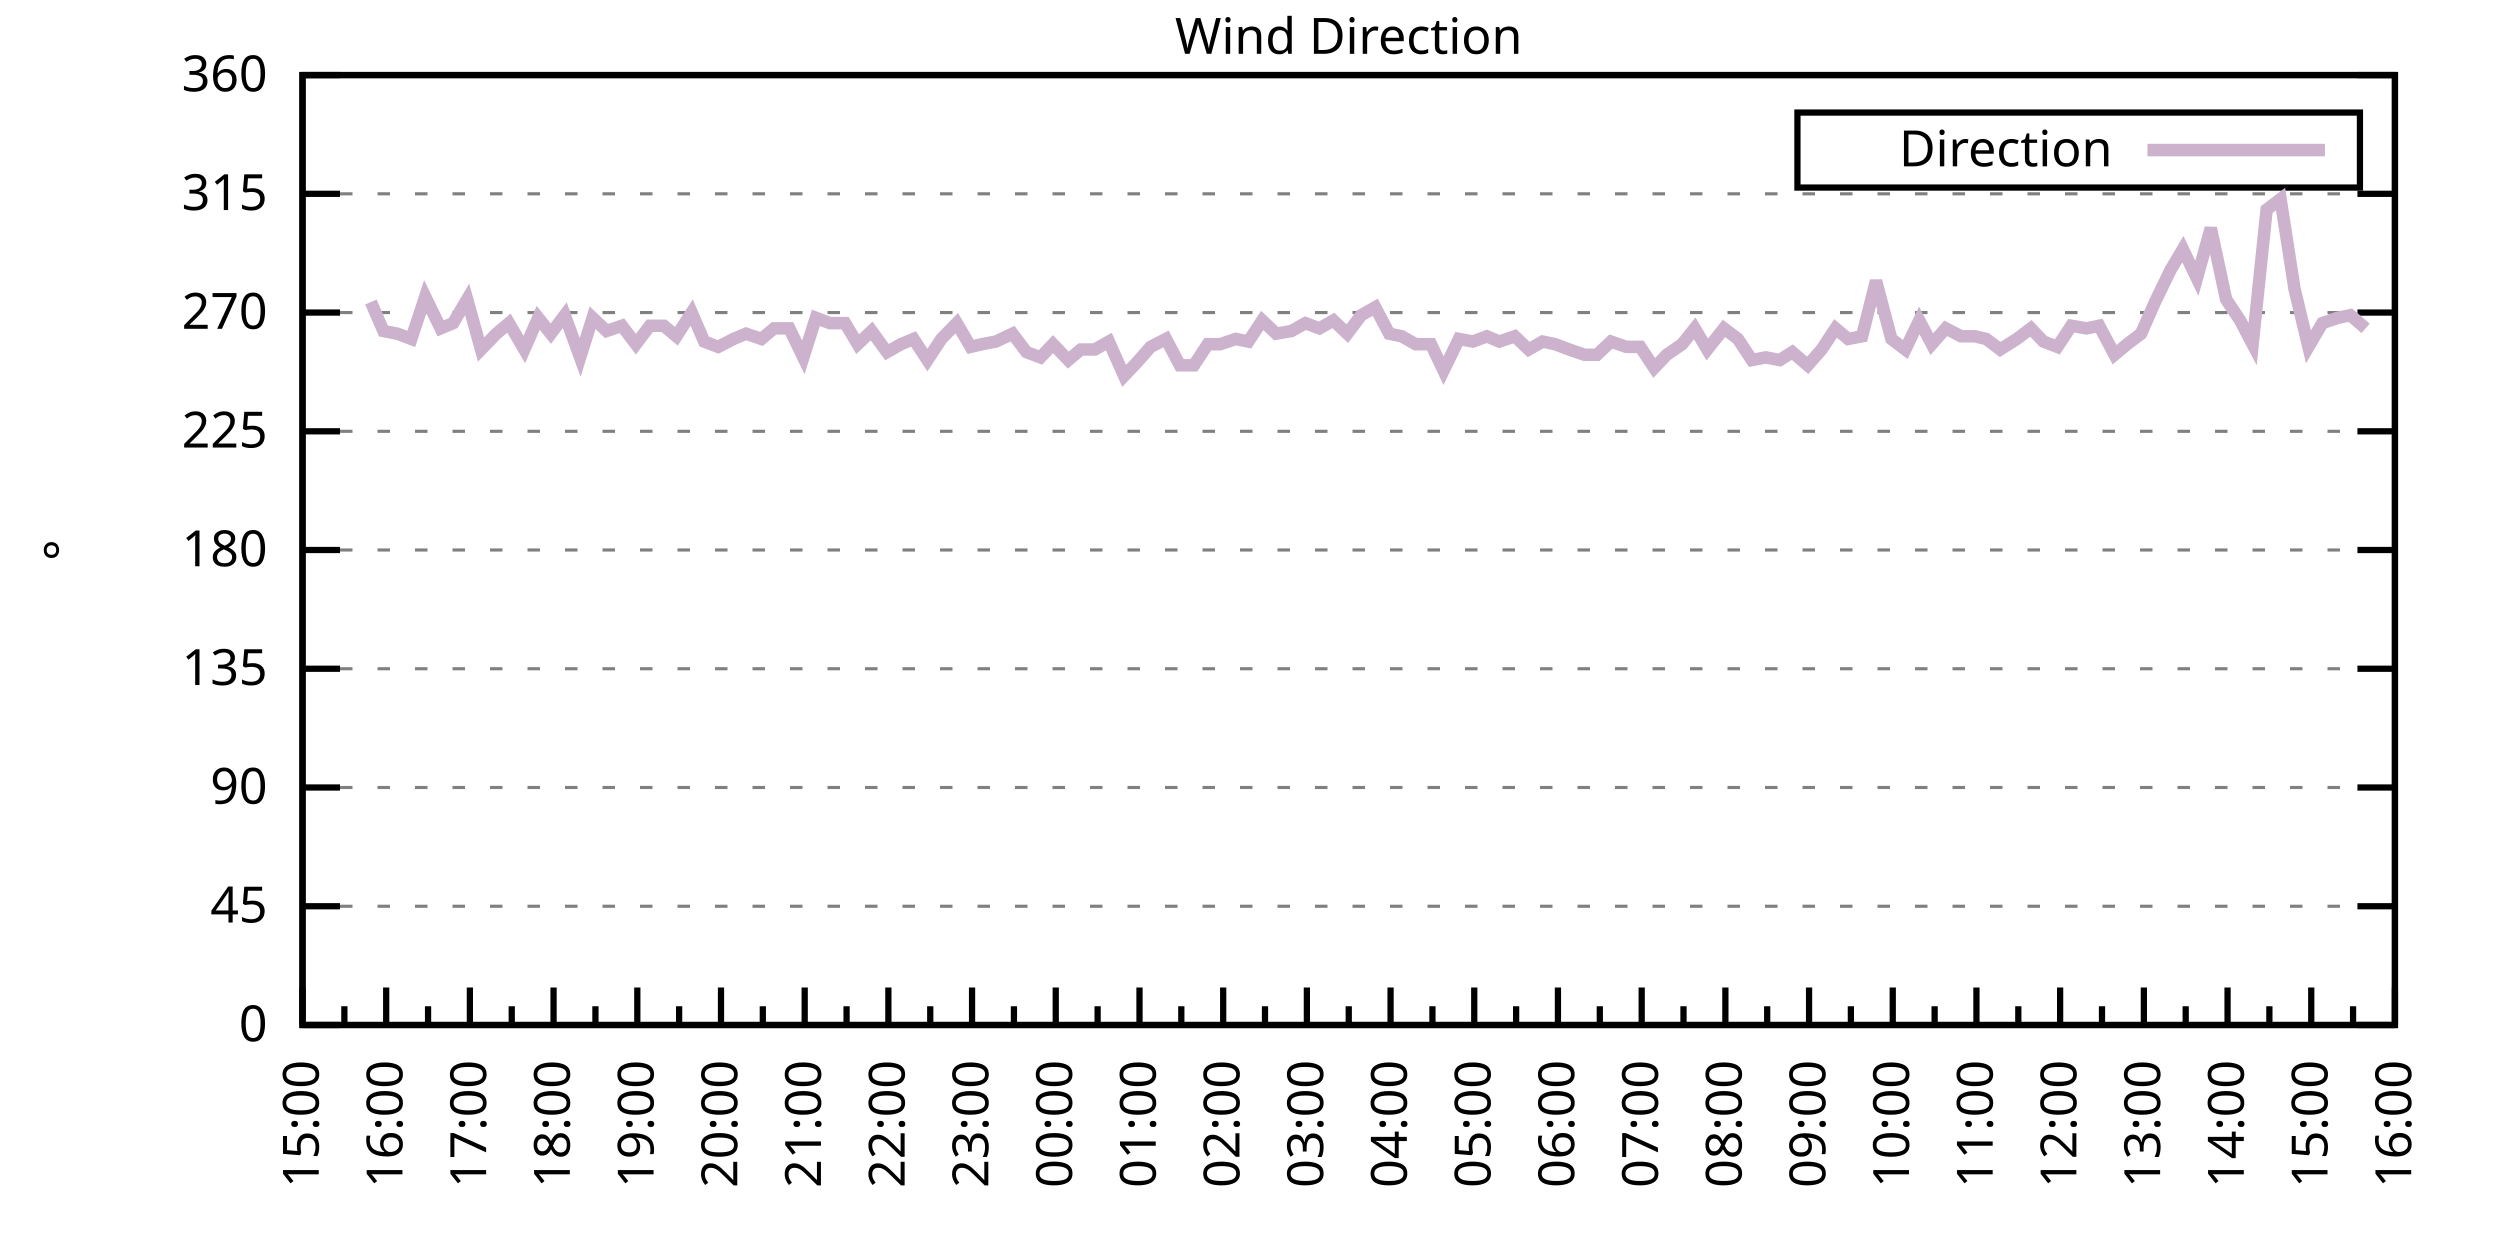
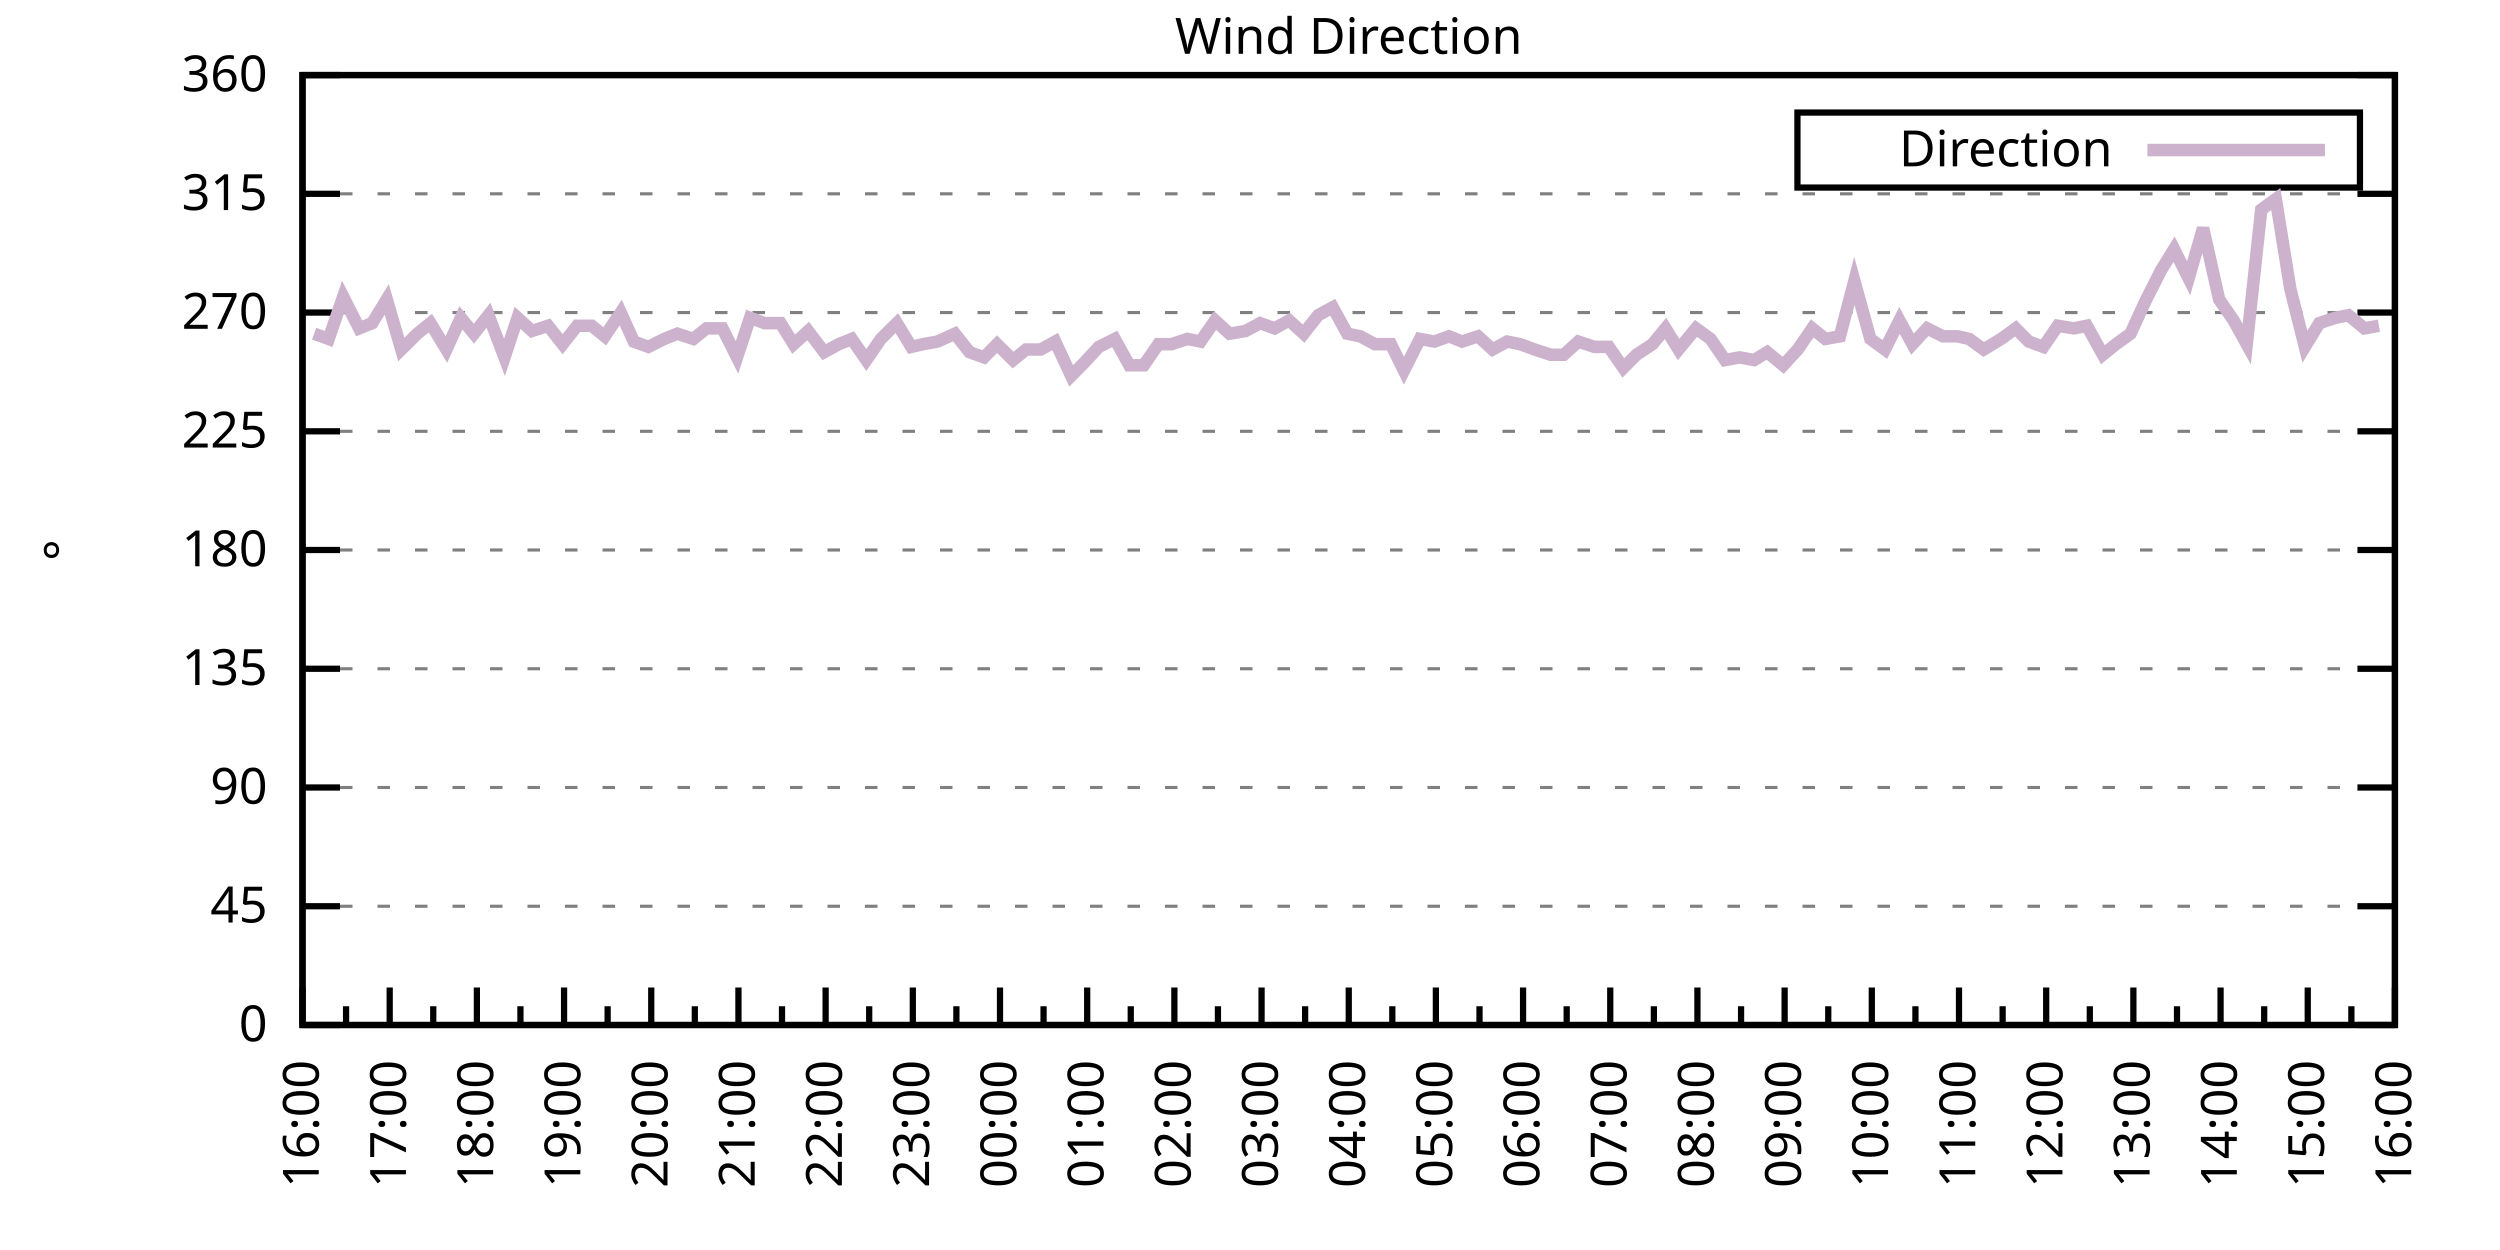
<svg xmlns="http://www.w3.org/2000/svg" xmlns:xlink="http://www.w3.org/1999/xlink" width="400" height="200" viewBox="0 0 400 200">
  <g id="gnuplot_canvas">
    <rect x="0" y="0" width="400" height="200" fill="none" />
    <defs>
      <circle id="gpDot" r="0.5" stroke-width="0.5" stroke="currentColor" />
      <path id="gpPt0" stroke-width="0.333" stroke="currentColor" d="M-1,0 h2 M0,-1 v2" />
      <path id="gpPt1" stroke-width="0.333" stroke="currentColor" d="M-1,-1 L1,1 M1,-1 L-1,1" />
      <path id="gpPt2" stroke-width="0.333" stroke="currentColor" d="M-1,0 L1,0 M0,-1 L0,1 M-1,-1 L1,1 M-1,1 L1,-1" />
      <rect id="gpPt3" stroke-width="0.333" stroke="currentColor" x="-1" y="-1" width="2" height="2" />
      <rect id="gpPt4" stroke-width="0.333" stroke="currentColor" fill="currentColor" x="-1" y="-1" width="2" height="2" />
      <circle id="gpPt5" stroke-width="0.333" stroke="currentColor" cx="0" cy="0" r="1" />
      <use xlink:href="#gpPt5" id="gpPt6" fill="currentColor" stroke="none" />
      <path id="gpPt7" stroke-width="0.333" stroke="currentColor" d="M0,-1.33 L-1.33,0.67 L1.33,0.67 z" />
      <use xlink:href="#gpPt7" id="gpPt8" fill="currentColor" stroke="none" />
      <use xlink:href="#gpPt7" id="gpPt9" stroke="currentColor" transform="rotate(180)" />
      <use xlink:href="#gpPt9" id="gpPt10" fill="currentColor" stroke="none" />
      <use xlink:href="#gpPt3" id="gpPt11" stroke="currentColor" transform="rotate(45)" />
      <use xlink:href="#gpPt11" id="gpPt12" fill="currentColor" stroke="none" />
      <path id="gpPt13" stroke-width="0.333" stroke="currentColor" d="M0,1.330 L1.265,0.411 L0.782,-1.067 L-0.782,-1.076 L-1.265,0.411 z" />
      <use xlink:href="#gpPt13" id="gpPt14" fill="currentColor" stroke="none" />
      <filter id="textbox" filterUnits="objectBoundingBox" x="0" y="0" height="1" width="1">
        <feFlood flood-color="white" flood-opacity="1" result="bgnd" />
        <feComposite in="SourceGraphic" in2="bgnd" operator="atop" />
      </filter>
      <filter id="greybox" filterUnits="objectBoundingBox" x="0" y="0" height="1" width="1">
        <feFlood flood-color="lightgrey" flood-opacity="1" result="grey" />
        <feComposite in="SourceGraphic" in2="grey" operator="atop" />
      </filter>
    </defs>
    <g fill="none" color="white" stroke="currentColor" stroke-width="1.00" stroke-linecap="butt" stroke-linejoin="miter">
</g>
    <g fill="none" color="black" stroke="currentColor" stroke-width="1.00" stroke-linecap="butt" stroke-linejoin="miter">
      <g stroke="none" shape-rendering="crispEdges">
        <polygon fill="rgb(255, 255, 255)" points="48.40,164.00 383.18,164.00 383.18,12.02 48.40,12.02 " />
      </g>
    </g>
    <g fill="none" color="black" stroke="currentColor" stroke-width="1.00" stroke-linecap="butt" stroke-linejoin="miter">
</g>
    <g fill="none" color="black" stroke="black" stroke-width="0.50" stroke-linecap="butt" stroke-linejoin="miter">
</g>
    <g fill="none" color="gray" stroke="currentColor" stroke-width="0.50" stroke-linecap="butt" stroke-linejoin="miter">
      <path stroke="gray" stroke-dasharray="2,4" class="gridline" d="M48.40,164.00 L383.19,164.00  " />
    </g>
    <g fill="none" color="gray" stroke="gray" stroke-width="1.00" stroke-linecap="butt" stroke-linejoin="miter">
</g>
    <g fill="none" color="black" stroke="currentColor" stroke-width="1.00" stroke-linecap="butt" stroke-linejoin="miter">
      <path stroke="black" d="M48.40,164.00 L54.40,164.00 M383.19,164.00 L377.19,164.00  " />
      <g transform="translate(42.80,166.60)" stroke="none" fill="black" font-family="Sans" font-size="8.00" text-anchor="end">
        <text>
          <tspan font-family="Sans"> 0</tspan>
        </text>
      </g>
    </g>
    <g fill="none" color="black" stroke="currentColor" stroke-width="1.00" stroke-linecap="butt" stroke-linejoin="miter">
</g>
    <g fill="none" color="black" stroke="black" stroke-width="0.50" stroke-linecap="butt" stroke-linejoin="miter">
</g>
    <g fill="none" color="gray" stroke="currentColor" stroke-width="0.50" stroke-linecap="butt" stroke-linejoin="miter">
      <path stroke="gray" stroke-dasharray="2,4" class="gridline" d="M48.40,145.00 L383.19,145.00  " />
    </g>
    <g fill="none" color="gray" stroke="gray" stroke-width="1.00" stroke-linecap="butt" stroke-linejoin="miter">
</g>
    <g fill="none" color="black" stroke="currentColor" stroke-width="1.00" stroke-linecap="butt" stroke-linejoin="miter">
      <path stroke="black" d="M48.40,145.00 L54.40,145.00 M383.19,145.00 L377.19,145.00  " />
      <g transform="translate(42.80,147.60)" stroke="none" fill="black" font-family="Sans" font-size="8.00" text-anchor="end">
        <text>
          <tspan font-family="Sans"> 45</tspan>
        </text>
      </g>
    </g>
    <g fill="none" color="black" stroke="currentColor" stroke-width="1.00" stroke-linecap="butt" stroke-linejoin="miter">
</g>
    <g fill="none" color="black" stroke="black" stroke-width="0.50" stroke-linecap="butt" stroke-linejoin="miter">
</g>
    <g fill="none" color="gray" stroke="currentColor" stroke-width="0.50" stroke-linecap="butt" stroke-linejoin="miter">
      <path stroke="gray" stroke-dasharray="2,4" class="gridline" d="M48.40,126.00 L383.19,126.00  " />
    </g>
    <g fill="none" color="gray" stroke="gray" stroke-width="1.00" stroke-linecap="butt" stroke-linejoin="miter">
</g>
    <g fill="none" color="black" stroke="currentColor" stroke-width="1.00" stroke-linecap="butt" stroke-linejoin="miter">
      <path stroke="black" d="M48.40,126.00 L54.40,126.00 M383.19,126.00 L377.19,126.00  " />
      <g transform="translate(42.80,128.60)" stroke="none" fill="black" font-family="Sans" font-size="8.00" text-anchor="end">
        <text>
          <tspan font-family="Sans"> 90</tspan>
        </text>
      </g>
    </g>
    <g fill="none" color="black" stroke="currentColor" stroke-width="1.00" stroke-linecap="butt" stroke-linejoin="miter">
</g>
    <g fill="none" color="black" stroke="black" stroke-width="0.50" stroke-linecap="butt" stroke-linejoin="miter">
</g>
    <g fill="none" color="gray" stroke="currentColor" stroke-width="0.50" stroke-linecap="butt" stroke-linejoin="miter">
      <path stroke="gray" stroke-dasharray="2,4" class="gridline" d="M48.40,107.00 L383.19,107.00  " />
    </g>
    <g fill="none" color="gray" stroke="gray" stroke-width="1.00" stroke-linecap="butt" stroke-linejoin="miter">
</g>
    <g fill="none" color="black" stroke="currentColor" stroke-width="1.00" stroke-linecap="butt" stroke-linejoin="miter">
      <path stroke="black" d="M48.40,107.00 L54.40,107.00 M383.19,107.00 L377.19,107.00  " />
      <g transform="translate(42.80,109.60)" stroke="none" fill="black" font-family="Sans" font-size="8.00" text-anchor="end">
        <text>
          <tspan font-family="Sans"> 135</tspan>
        </text>
      </g>
    </g>
    <g fill="none" color="black" stroke="currentColor" stroke-width="1.00" stroke-linecap="butt" stroke-linejoin="miter">
</g>
    <g fill="none" color="black" stroke="black" stroke-width="0.50" stroke-linecap="butt" stroke-linejoin="miter">
</g>
    <g fill="none" color="gray" stroke="currentColor" stroke-width="0.50" stroke-linecap="butt" stroke-linejoin="miter">
      <path stroke="gray" stroke-dasharray="2,4" class="gridline" d="M48.40,88.00 L383.19,88.00  " />
    </g>
    <g fill="none" color="gray" stroke="gray" stroke-width="1.00" stroke-linecap="butt" stroke-linejoin="miter">
</g>
    <g fill="none" color="black" stroke="currentColor" stroke-width="1.00" stroke-linecap="butt" stroke-linejoin="miter">
      <path stroke="black" d="M48.40,88.00 L54.40,88.00 M383.19,88.00 L377.19,88.00  " />
      <g transform="translate(42.80,90.60)" stroke="none" fill="black" font-family="Sans" font-size="8.00" text-anchor="end">
        <text>
          <tspan font-family="Sans"> 180</tspan>
        </text>
      </g>
    </g>
    <g fill="none" color="black" stroke="currentColor" stroke-width="1.00" stroke-linecap="butt" stroke-linejoin="miter">
</g>
    <g fill="none" color="black" stroke="black" stroke-width="0.50" stroke-linecap="butt" stroke-linejoin="miter">
</g>
    <g fill="none" color="gray" stroke="currentColor" stroke-width="0.50" stroke-linecap="butt" stroke-linejoin="miter">
      <path stroke="gray" stroke-dasharray="2,4" class="gridline" d="M48.40,69.01 L383.19,69.01  " />
    </g>
    <g fill="none" color="gray" stroke="gray" stroke-width="1.00" stroke-linecap="butt" stroke-linejoin="miter">
</g>
    <g fill="none" color="black" stroke="currentColor" stroke-width="1.00" stroke-linecap="butt" stroke-linejoin="miter">
      <path stroke="black" d="M48.40,69.01 L54.40,69.01 M383.19,69.01 L377.19,69.01  " />
      <g transform="translate(42.80,71.61)" stroke="none" fill="black" font-family="Sans" font-size="8.00" text-anchor="end">
        <text>
          <tspan font-family="Sans"> 225</tspan>
        </text>
      </g>
    </g>
    <g fill="none" color="black" stroke="currentColor" stroke-width="1.00" stroke-linecap="butt" stroke-linejoin="miter">
</g>
    <g fill="none" color="black" stroke="black" stroke-width="0.50" stroke-linecap="butt" stroke-linejoin="miter">
</g>
    <g fill="none" color="gray" stroke="currentColor" stroke-width="0.50" stroke-linecap="butt" stroke-linejoin="miter">
      <path stroke="gray" stroke-dasharray="2,4" class="gridline" d="M48.40,50.01 L383.19,50.01  " />
    </g>
    <g fill="none" color="gray" stroke="gray" stroke-width="1.00" stroke-linecap="butt" stroke-linejoin="miter">
</g>
    <g fill="none" color="black" stroke="currentColor" stroke-width="1.00" stroke-linecap="butt" stroke-linejoin="miter">
      <path stroke="black" d="M48.40,50.01 L54.40,50.01 M383.19,50.01 L377.19,50.01  " />
      <g transform="translate(42.80,52.61)" stroke="none" fill="black" font-family="Sans" font-size="8.00" text-anchor="end">
        <text>
          <tspan font-family="Sans"> 270</tspan>
        </text>
      </g>
    </g>
    <g fill="none" color="black" stroke="currentColor" stroke-width="1.00" stroke-linecap="butt" stroke-linejoin="miter">
</g>
    <g fill="none" color="black" stroke="black" stroke-width="0.50" stroke-linecap="butt" stroke-linejoin="miter">
</g>
    <g fill="none" color="gray" stroke="currentColor" stroke-width="0.50" stroke-linecap="butt" stroke-linejoin="miter">
      <path stroke="gray" stroke-dasharray="2,4" class="gridline" d="M48.40,31.01 L383.19,31.01  " />
    </g>
    <g fill="none" color="gray" stroke="gray" stroke-width="1.00" stroke-linecap="butt" stroke-linejoin="miter">
</g>
    <g fill="none" color="black" stroke="currentColor" stroke-width="1.00" stroke-linecap="butt" stroke-linejoin="miter">
      <path stroke="black" d="M48.40,31.01 L54.40,31.01 M383.19,31.01 L377.19,31.01  " />
      <g transform="translate(42.80,33.61)" stroke="none" fill="black" font-family="Sans" font-size="8.00" text-anchor="end">
        <text>
          <tspan font-family="Sans"> 315</tspan>
        </text>
      </g>
    </g>
    <g fill="none" color="black" stroke="currentColor" stroke-width="1.00" stroke-linecap="butt" stroke-linejoin="miter">
</g>
    <g fill="none" color="black" stroke="black" stroke-width="0.50" stroke-linecap="butt" stroke-linejoin="miter">
</g>
    <g fill="none" color="gray" stroke="currentColor" stroke-width="0.50" stroke-linecap="butt" stroke-linejoin="miter">
      <path stroke="gray" stroke-dasharray="2,4" class="gridline" d="M48.40,12.01 L383.19,12.01  " />
    </g>
    <g fill="none" color="gray" stroke="gray" stroke-width="1.00" stroke-linecap="butt" stroke-linejoin="miter">
</g>
    <g fill="none" color="black" stroke="currentColor" stroke-width="1.00" stroke-linecap="butt" stroke-linejoin="miter">
      <path stroke="black" d="M48.40,12.01 L54.40,12.01 M383.19,12.01 L377.19,12.01  " />
      <g transform="translate(42.80,14.61)" stroke="none" fill="black" font-family="Sans" font-size="8.00" text-anchor="end">
        <text>
          <tspan font-family="Sans"> 360</tspan>
        </text>
      </g>
    </g>
    <g fill="none" color="black" stroke="currentColor" stroke-width="1.00" stroke-linecap="butt" stroke-linejoin="miter">
      <path stroke="black" d="M48.40,164.00 L48.40,158.00  " />
      <g transform="translate(51.00,169.60) rotate(270)" stroke="none" fill="black" font-family="Sans" font-size="8.00" text-anchor="end">
        <text>
+           <tspan font-family="Sans">16:00</tspan>
+         </text>
+       </g>
+     </g>
+     <g fill="none" color="black" stroke="currentColor" stroke-width="1.00" stroke-linecap="butt" stroke-linejoin="miter">
+       <path stroke="black" d="M55.37,164.00 L55.37,161.00 M62.35,164.00 L62.35,158.00  " />
+       <g transform="translate(64.95,169.60) rotate(270)" stroke="none" fill="black" font-family="Sans" font-size="8.00" text-anchor="end">
+         <text>
+           <tspan font-family="Sans">17:00</tspan>
+         </text>
+       </g>
+     </g>
+     <g fill="none" color="black" stroke="currentColor" stroke-width="1.00" stroke-linecap="butt" stroke-linejoin="miter">
+       <path stroke="black" d="M69.32,164.00 L69.32,161.00 M76.30,164.00 L76.30,158.00  " />
+       <g transform="translate(78.90,169.60) rotate(270)" stroke="none" fill="black" font-family="Sans" font-size="8.00" text-anchor="end">
+         <text>
+           <tspan font-family="Sans">18:00</tspan>
+         </text>
+       </g>
+     </g>
+     <g fill="none" color="black" stroke="currentColor" stroke-width="1.00" stroke-linecap="butt" stroke-linejoin="miter">
+       <path stroke="black" d="M83.27,164.00 L83.27,161.00 M90.25,164.00 L90.25,158.00  " />
+       <g transform="translate(92.85,169.60) rotate(270)" stroke="none" fill="black" font-family="Sans" font-size="8.00" text-anchor="end">
+         <text>
+           <tspan font-family="Sans">19:00</tspan>
+         </text>
+       </g>
+     </g>
+     <g fill="none" color="black" stroke="currentColor" stroke-width="1.00" stroke-linecap="butt" stroke-linejoin="miter">
+       <path stroke="black" d="M97.22,164.00 L97.22,161.00 M104.20,164.00 L104.20,158.00  " />
+       <g transform="translate(106.80,169.60) rotate(270)" stroke="none" fill="black" font-family="Sans" font-size="8.00" text-anchor="end">
+         <text>
+           <tspan font-family="Sans">20:00</tspan>
+         </text>
+       </g>
+     </g>
+     <g fill="none" color="black" stroke="currentColor" stroke-width="1.00" stroke-linecap="butt" stroke-linejoin="miter">
+       <path stroke="black" d="M111.17,164.00 L111.17,161.00 M118.15,164.00 L118.15,158.00  " />
+       <g transform="translate(120.75,169.60) rotate(270)" stroke="none" fill="black" font-family="Sans" font-size="8.00" text-anchor="end">
+         <text>
+           <tspan font-family="Sans">21:00</tspan>
+         </text>
+       </g>
+     </g>
+     <g fill="none" color="black" stroke="currentColor" stroke-width="1.00" stroke-linecap="butt" stroke-linejoin="miter">
+       <path stroke="black" d="M125.12,164.00 L125.12,161.00 M132.10,164.00 L132.10,158.00  " />
+       <g transform="translate(134.70,169.60) rotate(270)" stroke="none" fill="black" font-family="Sans" font-size="8.00" text-anchor="end">
+         <text>
+           <tspan font-family="Sans">22:00</tspan>
+         </text>
+       </g>
+     </g>
+     <g fill="none" color="black" stroke="currentColor" stroke-width="1.00" stroke-linecap="butt" stroke-linejoin="miter">
+       <path stroke="black" d="M139.07,164.00 L139.07,161.00 M146.05,164.00 L146.05,158.00  " />
+       <g transform="translate(148.65,169.60) rotate(270)" stroke="none" fill="black" font-family="Sans" font-size="8.00" text-anchor="end">
+         <text>
+           <tspan font-family="Sans">23:00</tspan>
+         </text>
+       </g>
+     </g>
+     <g fill="none" color="black" stroke="currentColor" stroke-width="1.00" stroke-linecap="butt" stroke-linejoin="miter">
+       <path stroke="black" d="M153.02,164.00 L153.02,161.00 M160.00,164.00 L160.00,158.00  " />
+       <g transform="translate(162.60,169.60) rotate(270)" stroke="none" fill="black" font-family="Sans" font-size="8.00" text-anchor="end">
+         <text>
+           <tspan font-family="Sans">00:00</tspan>
+         </text>
+       </g>
+     </g>
+     <g fill="none" color="black" stroke="currentColor" stroke-width="1.00" stroke-linecap="butt" stroke-linejoin="miter">
+       <path stroke="black" d="M166.97,164.00 L166.97,161.00 M173.95,164.00 L173.95,158.00  " />
+       <g transform="translate(176.55,169.60) rotate(270)" stroke="none" fill="black" font-family="Sans" font-size="8.00" text-anchor="end">
+         <text>
+           <tspan font-family="Sans">01:00</tspan>
+         </text>
+       </g>
+     </g>
+     <g fill="none" color="black" stroke="currentColor" stroke-width="1.00" stroke-linecap="butt" stroke-linejoin="miter">
+       <path stroke="black" d="M180.92,164.00 L180.92,161.00 M187.90,164.00 L187.90,158.00  " />
+       <g transform="translate(190.50,169.60) rotate(270)" stroke="none" fill="black" font-family="Sans" font-size="8.00" text-anchor="end">
+         <text>
+           <tspan font-family="Sans">02:00</tspan>
+         </text>
+       </g>
+     </g>
+     <g fill="none" color="black" stroke="currentColor" stroke-width="1.00" stroke-linecap="butt" stroke-linejoin="miter">
+       <path stroke="black" d="M194.87,164.00 L194.87,161.00 M201.85,164.00 L201.85,158.00  " />
+       <g transform="translate(204.45,169.60) rotate(270)" stroke="none" fill="black" font-family="Sans" font-size="8.00" text-anchor="end">
+         <text>
+           <tspan font-family="Sans">03:00</tspan>
+         </text>
+       </g>
+     </g>
+     <g fill="none" color="black" stroke="currentColor" stroke-width="1.00" stroke-linecap="butt" stroke-linejoin="miter">
+       <path stroke="black" d="M208.82,164.00 L208.82,161.00 M215.80,164.00 L215.80,158.00  " />
+       <g transform="translate(218.40,169.60) rotate(270)" stroke="none" fill="black" font-family="Sans" font-size="8.00" text-anchor="end">
+         <text>
+           <tspan font-family="Sans">04:00</tspan>
+         </text>
+       </g>
+     </g>
+     <g fill="none" color="black" stroke="currentColor" stroke-width="1.00" stroke-linecap="butt" stroke-linejoin="miter">
+       <path stroke="black" d="M222.77,164.00 L222.77,161.00 M229.74,164.00 L229.74,158.00  " />
+       <g transform="translate(232.34,169.60) rotate(270)" stroke="none" fill="black" font-family="Sans" font-size="8.00" text-anchor="end">
+         <text>
+           <tspan font-family="Sans">05:00</tspan>
+         </text>
+       </g>
+     </g>
+     <g fill="none" color="black" stroke="currentColor" stroke-width="1.00" stroke-linecap="butt" stroke-linejoin="miter">
+       <path stroke="black" d="M236.72,164.00 L236.72,161.00 M243.69,164.00 L243.69,158.00  " />
+       <g transform="translate(246.29,169.60) rotate(270)" stroke="none" fill="black" font-family="Sans" font-size="8.00" text-anchor="end">
+         <text>
+           <tspan font-family="Sans">06:00</tspan>
+         </text>
+       </g>
+     </g>
+     <g fill="none" color="black" stroke="currentColor" stroke-width="1.00" stroke-linecap="butt" stroke-linejoin="miter">
+       <path stroke="black" d="M250.67,164.00 L250.67,161.00 M257.64,164.00 L257.64,158.00  " />
+       <g transform="translate(260.24,169.60) rotate(270)" stroke="none" fill="black" font-family="Sans" font-size="8.00" text-anchor="end">
+         <text>
+           <tspan font-family="Sans">07:00</tspan>
+         </text>
+       </g>
+     </g>
+     <g fill="none" color="black" stroke="currentColor" stroke-width="1.00" stroke-linecap="butt" stroke-linejoin="miter">
+       <path stroke="black" d="M264.62,164.00 L264.62,161.00 M271.59,164.00 L271.59,158.00  " />
+       <g transform="translate(274.19,169.60) rotate(270)" stroke="none" fill="black" font-family="Sans" font-size="8.00" text-anchor="end">
+         <text>
+           <tspan font-family="Sans">08:00</tspan>
+         </text>
+       </g>
+     </g>
+     <g fill="none" color="black" stroke="currentColor" stroke-width="1.00" stroke-linecap="butt" stroke-linejoin="miter">
+       <path stroke="black" d="M278.57,164.00 L278.57,161.00 M285.54,164.00 L285.54,158.00  " />
+       <g transform="translate(288.14,169.60) rotate(270)" stroke="none" fill="black" font-family="Sans" font-size="8.00" text-anchor="end">
+         <text>
+           <tspan font-family="Sans">09:00</tspan>
+         </text>
+       </g>
+     </g>
+     <g fill="none" color="black" stroke="currentColor" stroke-width="1.00" stroke-linecap="butt" stroke-linejoin="miter">
+       <path stroke="black" d="M292.52,164.00 L292.52,161.00 M299.49,164.00 L299.49,158.00  " />
+       <g transform="translate(302.09,169.60) rotate(270)" stroke="none" fill="black" font-family="Sans" font-size="8.00" text-anchor="end">
+         <text>
+           <tspan font-family="Sans">10:00</tspan>
+         </text>
+       </g>
+     </g>
+     <g fill="none" color="black" stroke="currentColor" stroke-width="1.00" stroke-linecap="butt" stroke-linejoin="miter">
+       <path stroke="black" d="M306.47,164.00 L306.47,161.00 M313.44,164.00 L313.44,158.00  " />
+       <g transform="translate(316.04,169.60) rotate(270)" stroke="none" fill="black" font-family="Sans" font-size="8.00" text-anchor="end">
+         <text>
+           <tspan font-family="Sans">11:00</tspan>
+         </text>
+       </g>
+     </g>
+     <g fill="none" color="black" stroke="currentColor" stroke-width="1.00" stroke-linecap="butt" stroke-linejoin="miter">
+       <path stroke="black" d="M320.42,164.00 L320.42,161.00 M327.39,164.00 L327.39,158.00  " />
+       <g transform="translate(329.99,169.60) rotate(270)" stroke="none" fill="black" font-family="Sans" font-size="8.00" text-anchor="end">
+         <text>
+           <tspan font-family="Sans">12:00</tspan>
+         </text>
+       </g>
+     </g>
+     <g fill="none" color="black" stroke="currentColor" stroke-width="1.00" stroke-linecap="butt" stroke-linejoin="miter">
+       <path stroke="black" d="M334.37,164.00 L334.37,161.00 M341.34,164.00 L341.34,158.00  " />
+       <g transform="translate(343.94,169.60) rotate(270)" stroke="none" fill="black" font-family="Sans" font-size="8.00" text-anchor="end">
+         <text>
+           <tspan font-family="Sans">13:00</tspan>
+         </text>
+       </g>
+     </g>
+     <g fill="none" color="black" stroke="currentColor" stroke-width="1.00" stroke-linecap="butt" stroke-linejoin="miter">
+       <path stroke="black" d="M348.32,164.00 L348.32,161.00 M355.29,164.00 L355.29,158.00  " />
+       <g transform="translate(357.89,169.60) rotate(270)" stroke="none" fill="black" font-family="Sans" font-size="8.00" text-anchor="end">
+         <text>
+           <tspan font-family="Sans">14:00</tspan>
+         </text>
+       </g>
+     </g>
+     <g fill="none" color="black" stroke="currentColor" stroke-width="1.00" stroke-linecap="butt" stroke-linejoin="miter">
+       <path stroke="black" d="M362.27,164.00 L362.27,161.00 M369.24,164.00 L369.24,158.00  " />
+       <g transform="translate(371.84,169.60) rotate(270)" stroke="none" fill="black" font-family="Sans" font-size="8.00" text-anchor="end">
+         <text>
          <tspan font-family="Sans">15:00</tspan>
        </text>
      </g>
    </g>
    <g fill="none" color="black" stroke="currentColor" stroke-width="1.00" stroke-linecap="butt" stroke-linejoin="miter">
-       <path stroke="black" d="M55.10,164.00 L55.10,161.00 M61.79,164.00 L61.79,158.00  " />
-       <g transform="translate(64.39,169.60) rotate(270)" stroke="none" fill="black" font-family="Sans" font-size="8.00" text-anchor="end">
-         <text>
-           <tspan font-family="Sans">16:00</tspan>
-         </text>
-       </g>
-     </g>
-     <g fill="none" color="black" stroke="currentColor" stroke-width="1.00" stroke-linecap="butt" stroke-linejoin="miter">
-       <path stroke="black" d="M68.49,164.00 L68.49,161.00 M75.18,164.00 L75.18,158.00  " />
-       <g transform="translate(77.78,169.60) rotate(270)" stroke="none" fill="black" font-family="Sans" font-size="8.00" text-anchor="end">
-         <text>
-           <tspan font-family="Sans">17:00</tspan>
-         </text>
-       </g>
-     </g>
-     <g fill="none" color="black" stroke="currentColor" stroke-width="1.00" stroke-linecap="butt" stroke-linejoin="miter">
-       <path stroke="black" d="M81.88,164.00 L81.88,161.00 M88.57,164.00 L88.57,158.00  " />
-       <g transform="translate(91.17,169.60) rotate(270)" stroke="none" fill="black" font-family="Sans" font-size="8.00" text-anchor="end">
-         <text>
-           <tspan font-family="Sans">18:00</tspan>
-         </text>
-       </g>
-     </g>
-     <g fill="none" color="black" stroke="currentColor" stroke-width="1.00" stroke-linecap="butt" stroke-linejoin="miter">
-       <path stroke="black" d="M95.27,164.00 L95.27,161.00 M101.97,164.00 L101.97,158.00  " />
-       <g transform="translate(104.57,169.60) rotate(270)" stroke="none" fill="black" font-family="Sans" font-size="8.00" text-anchor="end">
-         <text>
-           <tspan font-family="Sans">19:00</tspan>
-         </text>
-       </g>
-     </g>
-     <g fill="none" color="black" stroke="currentColor" stroke-width="1.00" stroke-linecap="butt" stroke-linejoin="miter">
-       <path stroke="black" d="M108.66,164.00 L108.66,161.00 M115.36,164.00 L115.36,158.00  " />
-       <g transform="translate(117.96,169.60) rotate(270)" stroke="none" fill="black" font-family="Sans" font-size="8.00" text-anchor="end">
-         <text>
-           <tspan font-family="Sans">20:00</tspan>
-         </text>
-       </g>
-     </g>
-     <g fill="none" color="black" stroke="currentColor" stroke-width="1.00" stroke-linecap="butt" stroke-linejoin="miter">
-       <path stroke="black" d="M122.05,164.00 L122.05,161.00 M128.75,164.00 L128.75,158.00  " />
-       <g transform="translate(131.35,169.60) rotate(270)" stroke="none" fill="black" font-family="Sans" font-size="8.00" text-anchor="end">
-         <text>
-           <tspan font-family="Sans">21:00</tspan>
-         </text>
-       </g>
-     </g>
-     <g fill="none" color="black" stroke="currentColor" stroke-width="1.00" stroke-linecap="butt" stroke-linejoin="miter">
-       <path stroke="black" d="M135.45,164.00 L135.45,161.00 M142.14,164.00 L142.14,158.00  " />
-       <g transform="translate(144.74,169.60) rotate(270)" stroke="none" fill="black" font-family="Sans" font-size="8.00" text-anchor="end">
-         <text>
-           <tspan font-family="Sans">22:00</tspan>
-         </text>
-       </g>
-     </g>
-     <g fill="none" color="black" stroke="currentColor" stroke-width="1.00" stroke-linecap="butt" stroke-linejoin="miter">
-       <path stroke="black" d="M148.84,164.00 L148.84,161.00 M155.53,164.00 L155.53,158.00  " />
-       <g transform="translate(158.13,169.60) rotate(270)" stroke="none" fill="black" font-family="Sans" font-size="8.00" text-anchor="end">
-         <text>
-           <tspan font-family="Sans">23:00</tspan>
-         </text>
-       </g>
-     </g>
-     <g fill="none" color="black" stroke="currentColor" stroke-width="1.00" stroke-linecap="butt" stroke-linejoin="miter">
-       <path stroke="black" d="M162.23,164.00 L162.23,161.00 M168.92,164.00 L168.92,158.00  " />
-       <g transform="translate(171.52,169.60) rotate(270)" stroke="none" fill="black" font-family="Sans" font-size="8.00" text-anchor="end">
-         <text>
-           <tspan font-family="Sans">00:00</tspan>
-         </text>
-       </g>
-     </g>
-     <g fill="none" color="black" stroke="currentColor" stroke-width="1.00" stroke-linecap="butt" stroke-linejoin="miter">
-       <path stroke="black" d="M175.62,164.00 L175.62,161.00 M182.32,164.00 L182.32,158.00  " />
-       <g transform="translate(184.92,169.60) rotate(270)" stroke="none" fill="black" font-family="Sans" font-size="8.00" text-anchor="end">
-         <text>
-           <tspan font-family="Sans">01:00</tspan>
-         </text>
-       </g>
-     </g>
-     <g fill="none" color="black" stroke="currentColor" stroke-width="1.00" stroke-linecap="butt" stroke-linejoin="miter">
-       <path stroke="black" d="M189.01,164.00 L189.01,161.00 M195.71,164.00 L195.71,158.00  " />
-       <g transform="translate(198.31,169.60) rotate(270)" stroke="none" fill="black" font-family="Sans" font-size="8.00" text-anchor="end">
-         <text>
-           <tspan font-family="Sans">02:00</tspan>
-         </text>
-       </g>
-     </g>
-     <g fill="none" color="black" stroke="currentColor" stroke-width="1.00" stroke-linecap="butt" stroke-linejoin="miter">
-       <path stroke="black" d="M202.40,164.00 L202.40,161.00 M209.10,164.00 L209.10,158.00  " />
-       <g transform="translate(211.70,169.60) rotate(270)" stroke="none" fill="black" font-family="Sans" font-size="8.00" text-anchor="end">
-         <text>
-           <tspan font-family="Sans">03:00</tspan>
-         </text>
-       </g>
-     </g>
-     <g fill="none" color="black" stroke="currentColor" stroke-width="1.00" stroke-linecap="butt" stroke-linejoin="miter">
-       <path stroke="black" d="M215.80,164.00 L215.80,161.00 M222.49,164.00 L222.49,158.00  " />
-       <g transform="translate(225.09,169.60) rotate(270)" stroke="none" fill="black" font-family="Sans" font-size="8.00" text-anchor="end">
-         <text>
-           <tspan font-family="Sans">04:00</tspan>
-         </text>
-       </g>
-     </g>
-     <g fill="none" color="black" stroke="currentColor" stroke-width="1.00" stroke-linecap="butt" stroke-linejoin="miter">
-       <path stroke="black" d="M229.19,164.00 L229.19,161.00 M235.88,164.00 L235.88,158.00  " />
-       <g transform="translate(238.48,169.60) rotate(270)" stroke="none" fill="black" font-family="Sans" font-size="8.00" text-anchor="end">
-         <text>
-           <tspan font-family="Sans">05:00</tspan>
-         </text>
-       </g>
-     </g>
-     <g fill="none" color="black" stroke="currentColor" stroke-width="1.00" stroke-linecap="butt" stroke-linejoin="miter">
-       <path stroke="black" d="M242.58,164.00 L242.58,161.00 M249.27,164.00 L249.27,158.00  " />
-       <g transform="translate(251.87,169.60) rotate(270)" stroke="none" fill="black" font-family="Sans" font-size="8.00" text-anchor="end">
-         <text>
-           <tspan font-family="Sans">06:00</tspan>
-         </text>
-       </g>
-     </g>
-     <g fill="none" color="black" stroke="currentColor" stroke-width="1.00" stroke-linecap="butt" stroke-linejoin="miter">
-       <path stroke="black" d="M255.97,164.00 L255.97,161.00 M262.67,164.00 L262.67,158.00  " />
-       <g transform="translate(265.27,169.60) rotate(270)" stroke="none" fill="black" font-family="Sans" font-size="8.00" text-anchor="end">
-         <text>
-           <tspan font-family="Sans">07:00</tspan>
-         </text>
-       </g>
-     </g>
-     <g fill="none" color="black" stroke="currentColor" stroke-width="1.00" stroke-linecap="butt" stroke-linejoin="miter">
-       <path stroke="black" d="M269.36,164.00 L269.36,161.00 M276.06,164.00 L276.06,158.00  " />
-       <g transform="translate(278.66,169.60) rotate(270)" stroke="none" fill="black" font-family="Sans" font-size="8.00" text-anchor="end">
-         <text>
-           <tspan font-family="Sans">08:00</tspan>
-         </text>
-       </g>
-     </g>
-     <g fill="none" color="black" stroke="currentColor" stroke-width="1.00" stroke-linecap="butt" stroke-linejoin="miter">
-       <path stroke="black" d="M282.75,164.00 L282.75,161.00 M289.45,164.00 L289.45,158.00  " />
-       <g transform="translate(292.05,169.60) rotate(270)" stroke="none" fill="black" font-family="Sans" font-size="8.00" text-anchor="end">
-         <text>
-           <tspan font-family="Sans">09:00</tspan>
-         </text>
-       </g>
-     </g>
-     <g fill="none" color="black" stroke="currentColor" stroke-width="1.00" stroke-linecap="butt" stroke-linejoin="miter">
-       <path stroke="black" d="M296.14,164.00 L296.14,161.00 M302.84,164.00 L302.84,158.00  " />
-       <g transform="translate(305.44,169.60) rotate(270)" stroke="none" fill="black" font-family="Sans" font-size="8.00" text-anchor="end">
-         <text>
-           <tspan font-family="Sans">10:00</tspan>
-         </text>
-       </g>
-     </g>
-     <g fill="none" color="black" stroke="currentColor" stroke-width="1.00" stroke-linecap="butt" stroke-linejoin="miter">
-       <path stroke="black" d="M309.54,164.00 L309.54,161.00 M316.23,164.00 L316.23,158.00  " />
-       <g transform="translate(318.83,169.60) rotate(270)" stroke="none" fill="black" font-family="Sans" font-size="8.00" text-anchor="end">
-         <text>
-           <tspan font-family="Sans">11:00</tspan>
-         </text>
-       </g>
-     </g>
-     <g fill="none" color="black" stroke="currentColor" stroke-width="1.00" stroke-linecap="butt" stroke-linejoin="miter">
-       <path stroke="black" d="M322.93,164.00 L322.93,161.00 M329.62,164.00 L329.62,158.00  " />
-       <g transform="translate(332.22,169.60) rotate(270)" stroke="none" fill="black" font-family="Sans" font-size="8.00" text-anchor="end">
-         <text>
-           <tspan font-family="Sans">12:00</tspan>
-         </text>
-       </g>
-     </g>
-     <g fill="none" color="black" stroke="currentColor" stroke-width="1.00" stroke-linecap="butt" stroke-linejoin="miter">
-       <path stroke="black" d="M336.32,164.00 L336.32,161.00 M343.02,164.00 L343.02,158.00  " />
-       <g transform="translate(345.62,169.60) rotate(270)" stroke="none" fill="black" font-family="Sans" font-size="8.00" text-anchor="end">
-         <text>
-           <tspan font-family="Sans">13:00</tspan>
-         </text>
-       </g>
-     </g>
-     <g fill="none" color="black" stroke="currentColor" stroke-width="1.00" stroke-linecap="butt" stroke-linejoin="miter">
-       <path stroke="black" d="M349.71,164.00 L349.71,161.00 M356.41,164.00 L356.41,158.00  " />
-       <g transform="translate(359.01,169.60) rotate(270)" stroke="none" fill="black" font-family="Sans" font-size="8.00" text-anchor="end">
-         <text>
-           <tspan font-family="Sans">14:00</tspan>
-         </text>
-       </g>
-     </g>
-     <g fill="none" color="black" stroke="currentColor" stroke-width="1.00" stroke-linecap="butt" stroke-linejoin="miter">
-       <path stroke="black" d="M363.10,164.00 L363.10,161.00 M369.80,164.00 L369.80,158.00  " />
-       <g transform="translate(372.40,169.60) rotate(270)" stroke="none" fill="black" font-family="Sans" font-size="8.00" text-anchor="end">
-         <text>
-           <tspan font-family="Sans">15:00</tspan>
-         </text>
-       </g>
-     </g>
-     <g fill="none" color="black" stroke="currentColor" stroke-width="1.00" stroke-linecap="butt" stroke-linejoin="miter">
-       <path stroke="black" d="M376.49,164.00 L376.49,161.00 M383.19,164.00 L383.19,158.00  " />
+       <path stroke="black" d="M376.22,164.00 L376.22,161.00 M383.19,164.00 L383.19,158.00  " />
      <g transform="translate(385.79,169.60) rotate(270)" stroke="none" fill="black" font-family="Sans" font-size="8.00" text-anchor="end">
        <text>
          <tspan font-family="Sans">16:00</tspan>
        </text>
      </g>
    </g>
    <g fill="none" color="black" stroke="currentColor" stroke-width="1.00" stroke-linecap="butt" stroke-linejoin="miter">
</g>
    <g fill="none" color="black" stroke="currentColor" stroke-width="1.00" stroke-linecap="butt" stroke-linejoin="miter">
      <path stroke="black" d="M48.40,12.01 L48.40,164.00 L383.19,164.00 L383.19,12.01 L48.40,12.01 Z  " />
    </g>
    <g fill="none" color="black" stroke="currentColor" stroke-width="1.00" stroke-linecap="butt" stroke-linejoin="miter">
      <g transform="translate(12.80,88.01) rotate(270)" stroke="none" fill="black" font-family="Sans" font-size="8.00" text-anchor="middle">
        <text>
          <tspan font-family="Sans">°</tspan>
        </text>
      </g>
    </g>
    <g fill="none" color="black" stroke="currentColor" stroke-width="1.00" stroke-linecap="butt" stroke-linejoin="miter">
</g>
    <g fill="none" color="black" stroke="currentColor" stroke-width="1.00" stroke-linecap="butt" stroke-linejoin="miter">
      <path stroke="black" d="M287.59,30.01 L287.59,18.01 L377.59,18.01 L377.59,30.01 L287.59,30.01 Z  " />
    </g>
    <g id="Wind_direction_plot_1">
      <g fill="none" color="white" stroke="black" stroke-width="2.00" stroke-linecap="butt" stroke-linejoin="miter">
</g>
      <g fill="none" color="black" stroke="currentColor" stroke-width="2.00" stroke-linecap="butt" stroke-linejoin="miter">
        <g transform="translate(337.99,26.61)" stroke="none" fill="black" font-family="Sans" font-size="8.00" text-anchor="end">
          <text>
            <tspan font-family="Sans">Direction</tspan>
          </text>
        </g>
      </g>
      <g fill="none" color="black" stroke="currentColor" stroke-width="2.00" stroke-linecap="butt" stroke-linejoin="miter">
-         <path stroke="rgb(204, 178, 204)" d="M343.59,24.01 L371.99,24.01 M59.34,48.32 L61.35,52.96 L63.58,53.39 L65.81,54.23 L68.04,47.47 L70.50,52.54   L72.50,51.70 L74.74,47.90 L76.97,55.92 L79.42,53.39 L81.43,51.70 L83.89,55.92 L86.12,50.85 L88.13,53.39   L90.36,50.43 L92.82,57.18 L94.82,50.85 L97.06,52.96 L99.51,52.12 L101.74,55.07 L103.98,52.12 L106.21,52.12   L108.22,53.81 L110.67,50.01 L112.68,54.65 L114.91,55.50 L117.37,54.23 L119.38,53.39 L121.83,54.23 L123.84,52.54   L126.29,52.54 L128.53,57.18 L130.54,50.85 L132.77,51.70 L135.22,51.70 L137.23,55.07 L139.46,52.96 L141.92,56.34   L144.15,55.07 L146.16,54.23 L148.39,57.61 L150.62,54.23 L153.08,51.70 L155.31,55.50 L157.10,55.07 L159.33,54.65   L162.01,53.39 L164.24,56.34 L166.47,57.18 L168.48,55.07 L170.93,57.61 L172.94,55.92 L175.17,55.92 L177.41,54.65   L179.86,60.14 L181.87,58.03 L184.10,55.50 L186.56,54.23 L188.79,58.45 L191.02,58.45 L193.25,55.07 L195.26,55.07   L197.72,54.23 L199.73,54.65 L201.96,51.27 L204.19,53.39 L206.64,52.96 L208.88,51.70 L211.11,52.54 L213.34,51.27   L215.57,53.39 L217.80,50.43 L220.04,49.16 L222.27,53.39 L224.28,53.81 L226.51,55.07 L228.96,55.07 L230.97,59.30   L233.43,54.23 L235.66,54.65 L237.89,53.81 L239.90,54.65 L242.36,53.81 L244.59,55.92 L246.82,54.65 L248.83,55.07   L251.06,55.92 L253.51,56.76 L255.52,56.76 L257.76,54.65 L260.21,55.50 L262.44,55.50 L264.67,58.87 L266.68,56.76   L269.14,55.07 L271.15,52.54 L273.16,55.92 L275.83,52.54 L278.07,54.23 L280.30,57.61 L282.53,57.18 L284.76,57.61   L286.77,56.34 L289.23,58.45 L291.46,55.92 L293.69,52.54 L295.70,54.23 L297.93,53.81 L300.16,44.94 L302.62,54.23   L304.85,55.92 L307.08,51.27 L309.09,55.07 L311.32,52.54 L313.78,53.81 L316.01,53.81 L317.79,54.23 L320.03,55.92   L322.70,54.23 L324.94,52.54 L326.95,54.65 L329.18,55.50 L331.41,52.12 L333.86,52.54 L335.87,52.12 L338.33,56.76   L340.34,55.07 L342.57,53.39 L344.80,48.32 L347.26,43.25 L349.26,39.87 L351.50,44.52 L353.73,36.50 L356.18,47.90   L358.42,51.27 L360.42,55.07 L362.66,33.54 L364.89,31.85 L367.12,46.21 L369.35,55.50 L371.58,51.70 L374.04,50.85   L376.05,50.43 L378.50,52.54  " />
+         <path stroke="rgb(204, 178, 204)" d="M343.59,24.01 L371.99,24.01 M50.26,53.39 L52.58,54.23 L54.91,47.47 L57.47,52.54 L59.56,51.70 L61.88,47.90   L64.21,55.92 L66.77,53.39 L68.86,51.70 L71.42,55.92 L73.74,50.85 L75.83,53.39 L78.16,50.43 L80.72,57.18   L82.81,50.85 L85.13,52.96 L87.69,52.12 L90.02,55.07 L92.34,52.12 L94.67,52.12 L96.76,53.81 L99.32,50.01   L101.41,54.65 L103.73,55.50 L106.29,54.23 L108.38,53.39 L110.94,54.23 L113.03,52.54 L115.59,52.54 L117.92,57.18   L120.01,50.85 L122.33,51.70 L124.89,51.70 L126.98,55.07 L129.31,52.96 L131.87,56.34 L134.19,55.07 L136.28,54.23   L138.61,57.61 L140.93,54.23 L143.49,51.70 L145.81,55.50 L147.67,55.07 L150.00,54.65 L152.79,53.39 L155.11,56.34   L157.44,57.18 L159.53,55.07 L162.09,57.61 L164.18,55.92 L166.51,55.92 L168.83,54.65 L171.39,60.14 L173.48,58.03   L175.81,55.50 L178.36,54.23 L180.69,58.45 L183.01,58.45 L185.34,55.07 L187.43,55.07 L189.99,54.23 L192.08,54.65   L194.41,51.27 L196.73,53.39 L199.29,52.96 L201.61,51.70 L203.94,52.54 L206.26,51.27 L208.59,53.39 L210.91,50.43   L213.24,49.16 L215.56,53.39 L217.65,53.81 L219.98,55.07 L222.54,55.07 L224.63,59.30 L227.19,54.23 L229.51,54.65   L231.84,53.81 L233.93,54.65 L236.49,53.81 L238.81,55.92 L241.14,54.65 L243.23,55.07 L245.55,55.92 L248.11,56.76   L250.20,56.76 L252.53,54.65 L255.09,55.50 L257.41,55.50 L259.74,58.87 L261.83,56.76 L264.39,55.07 L266.48,52.54   L268.57,55.92 L271.36,52.54 L273.69,54.23 L276.01,57.61 L278.34,57.18 L280.66,57.61 L282.75,56.34 L285.31,58.45   L287.64,55.92 L289.96,52.54 L292.05,54.23 L294.38,53.81 L296.70,44.94 L299.26,54.23 L301.58,55.92 L303.91,51.27   L306.00,55.07 L308.33,52.54 L310.88,53.81 L313.21,53.81 L315.07,54.23 L317.39,55.92 L320.18,54.23 L322.51,52.54   L324.60,54.65 L326.93,55.50 L329.25,52.12 L331.81,52.54 L333.90,52.12 L336.46,56.76 L338.55,55.07 L340.88,53.39   L343.20,48.32 L345.76,43.25 L347.85,39.87 L350.18,44.52 L352.50,36.50 L355.06,47.90 L357.38,51.27 L359.48,55.07   L361.80,33.54 L364.13,31.85 L366.45,46.21 L368.78,55.50 L371.10,51.70 L373.66,50.85 L375.75,50.43 L378.31,52.54   L380.63,52.12  " />
      </g>
    </g>
    <g fill="none" color="black" stroke="currentColor" stroke-width="2.00" stroke-linecap="butt" stroke-linejoin="miter">
</g>
    <g fill="none" color="black" stroke="black" stroke-width="1.00" stroke-linecap="butt" stroke-linejoin="miter">
</g>
    <g fill="none" color="black" stroke="currentColor" stroke-width="1.00" stroke-linecap="butt" stroke-linejoin="miter">
      <path stroke="black" d="M48.40,12.01 L48.40,164.00 L383.19,164.00 L383.19,12.01 L48.40,12.01 Z  " />
    </g>
    <g fill="none" color="black" stroke="currentColor" stroke-width="1.00" stroke-linecap="butt" stroke-linejoin="miter">
      <g transform="translate(215.79,8.61)" stroke="none" fill="black" font-family="Sans" font-size="8.00" text-anchor="middle">
        <text>
          <tspan font-family="Sans">Wind Direction</tspan>
        </text>
      </g>
    </g>
    <g fill="none" color="black" stroke="currentColor" stroke-width="1.00" stroke-linecap="butt" stroke-linejoin="miter">
</g>
  </g>
</svg>
